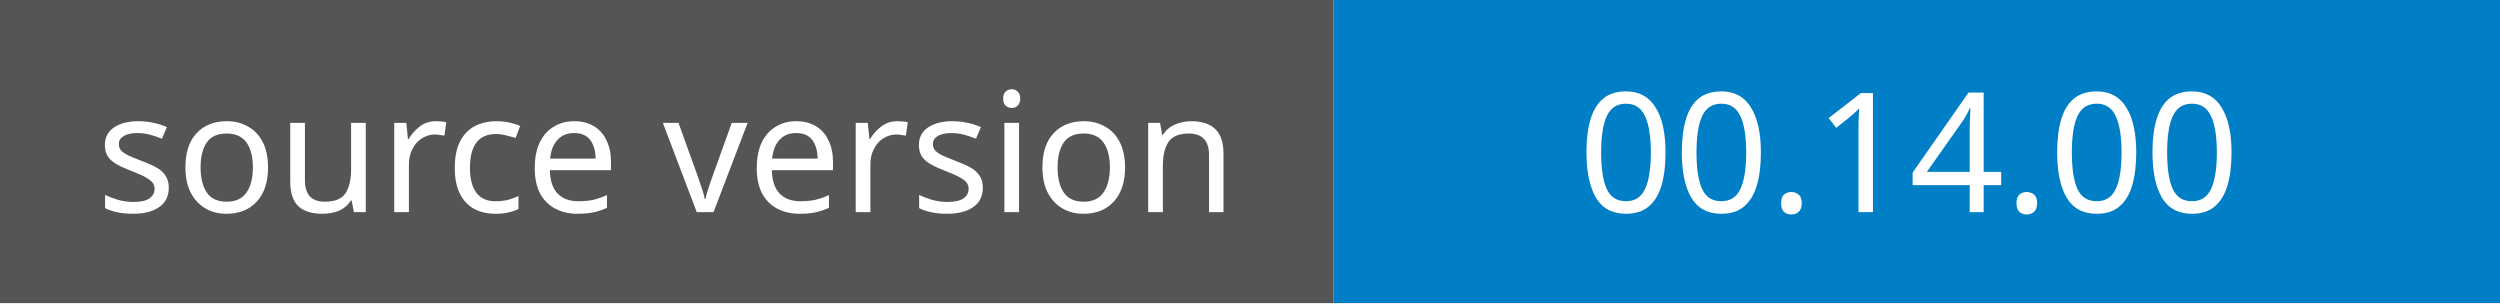
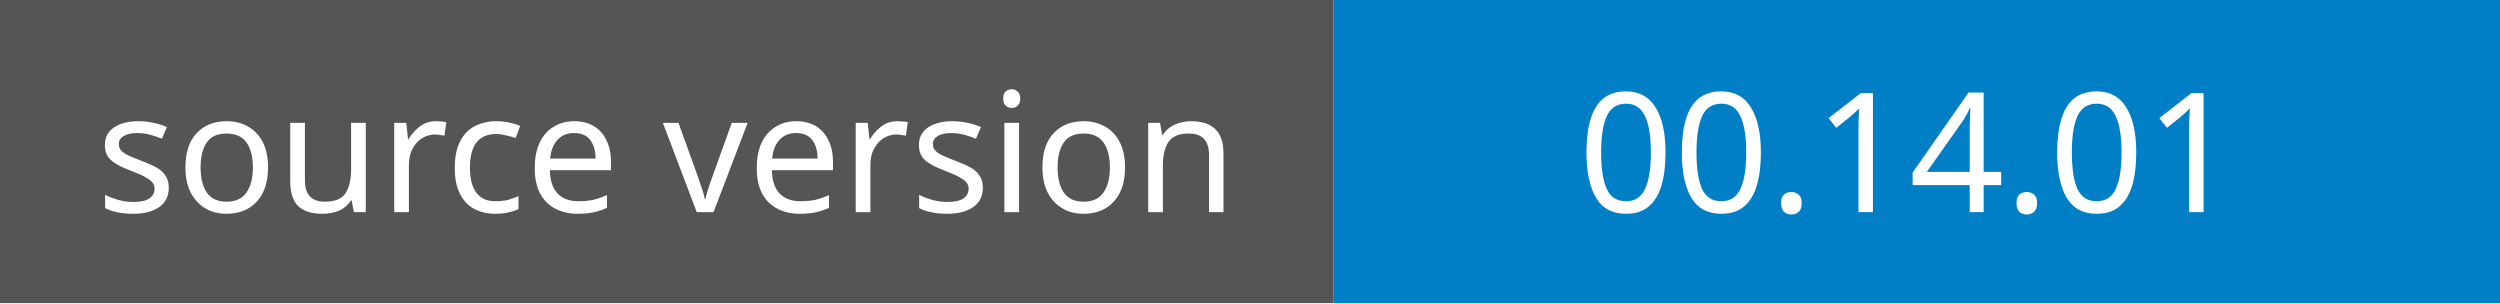
- <svg xmlns="http://www.w3.org/2000/svg" width="165" height="20" role="img" aria-label="source version: 00.14.00">
+ <svg xmlns="http://www.w3.org/2000/svg" width="165" height="20" role="img" aria-label="source version: 00.14.01">
  <rect width="88" height="20" fill="#555" />
  <rect x="88" width="77" height="20" fill="#007ec6" />
  <g fill="#fff" font-family="Verdana,sans-serif" font-size="11" text-anchor="middle">
    <text x="44" y="14">source version</text>
-     <text x="126" y="14">00.14.00</text>
+     <text x="126" y="14">00.14.01</text>
  </g>
</svg>
